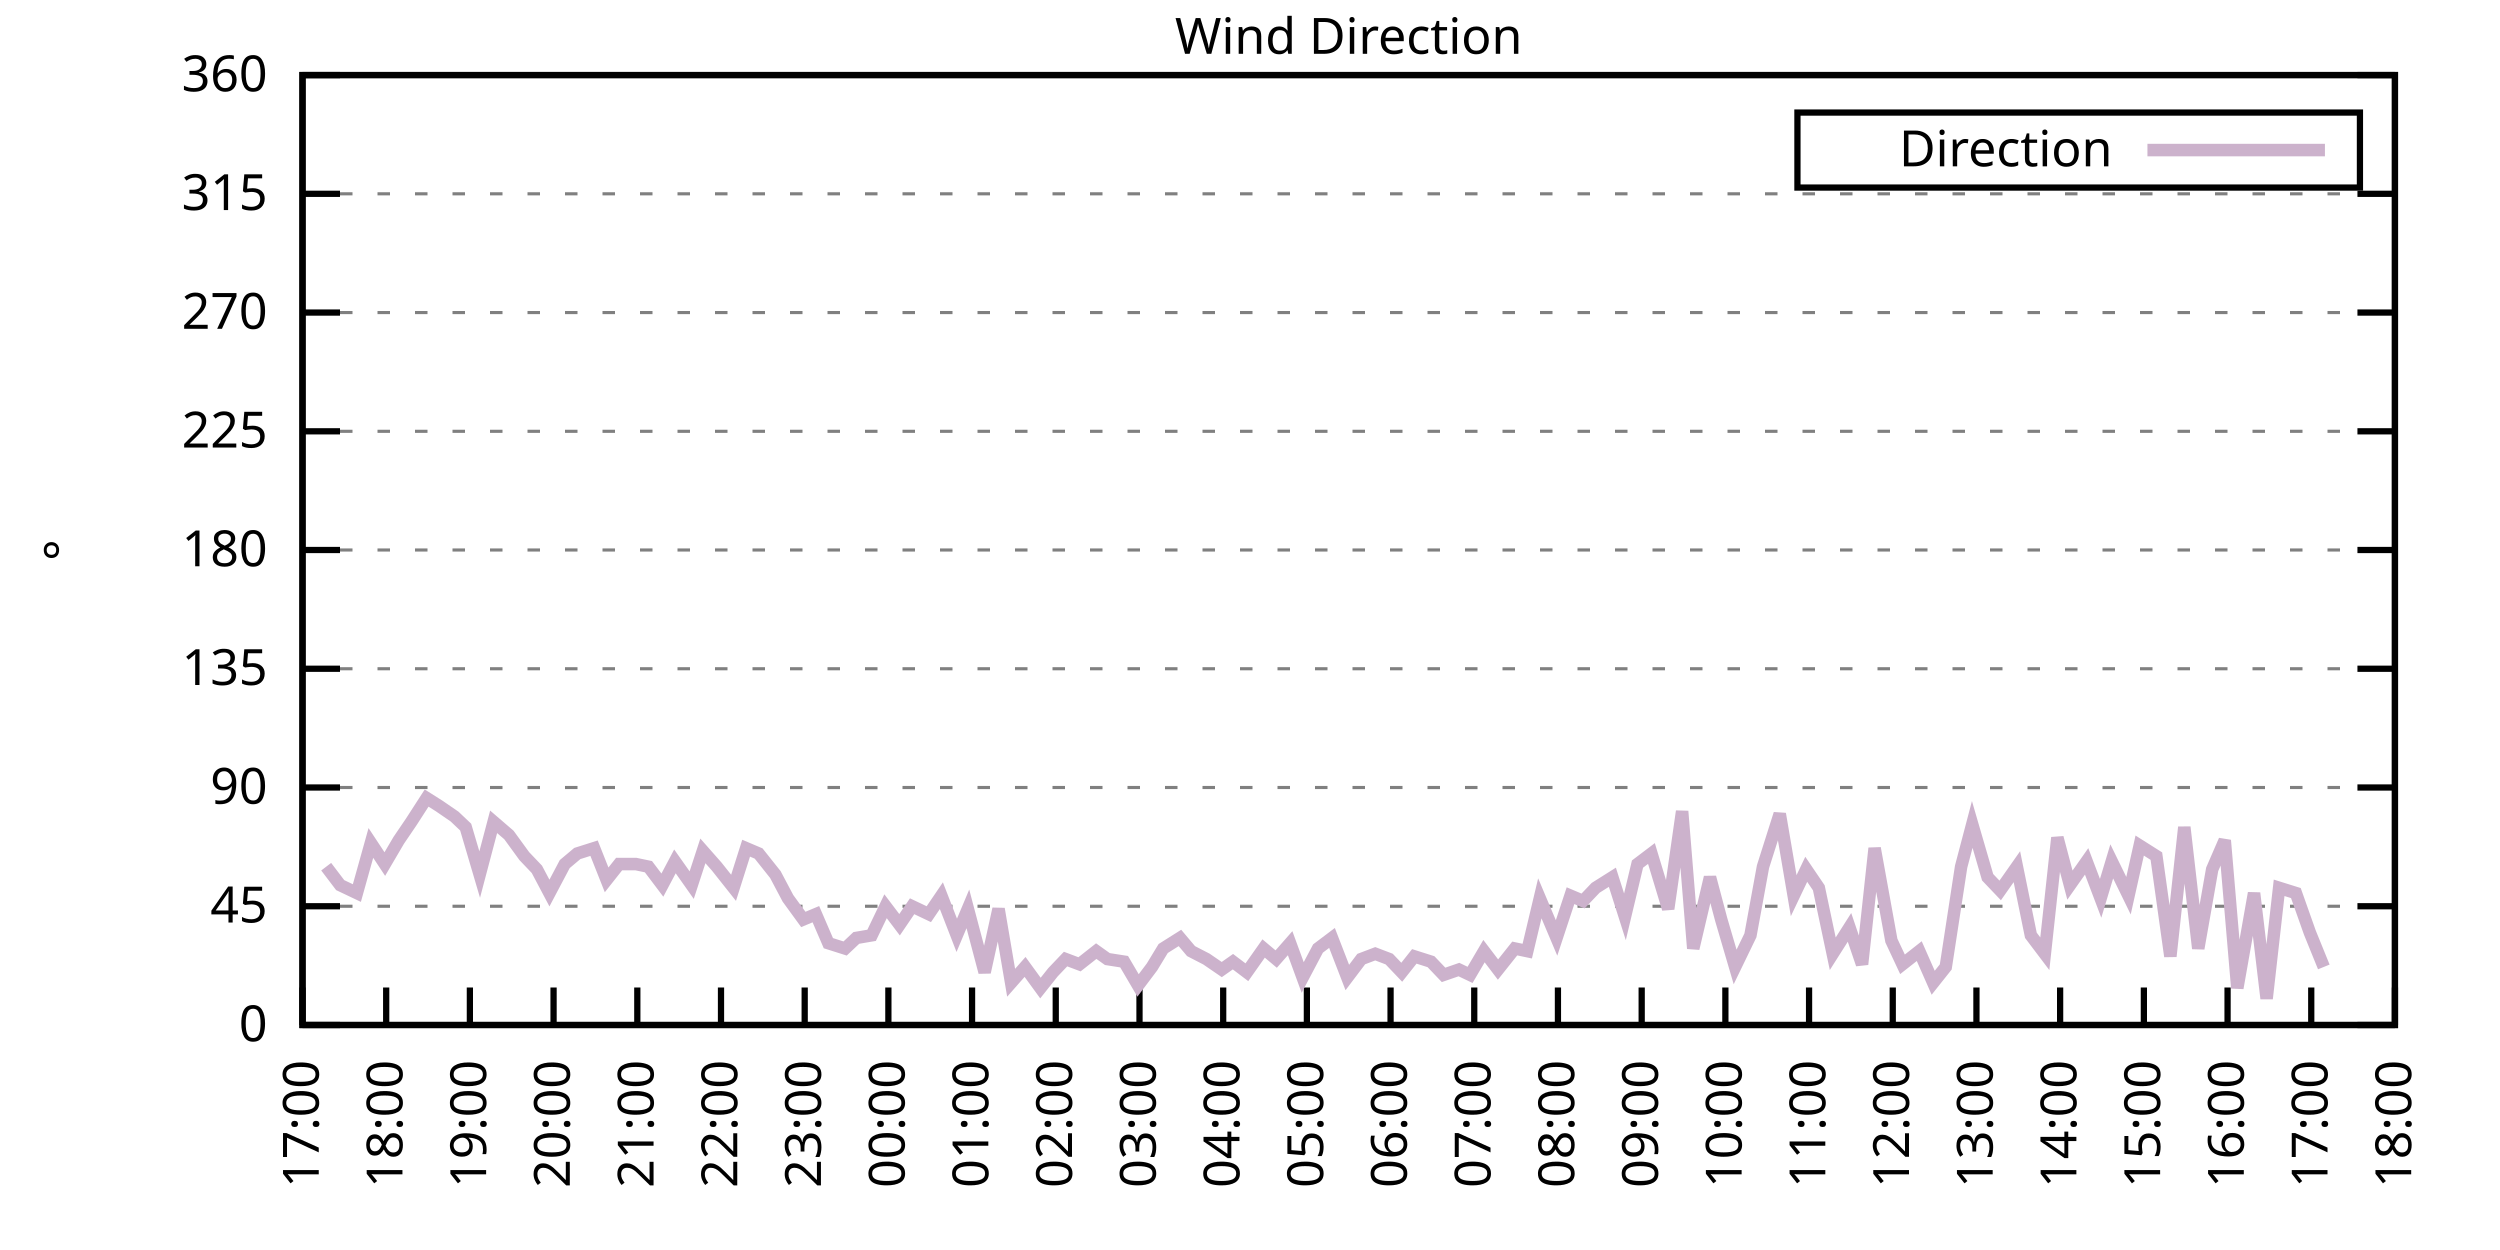
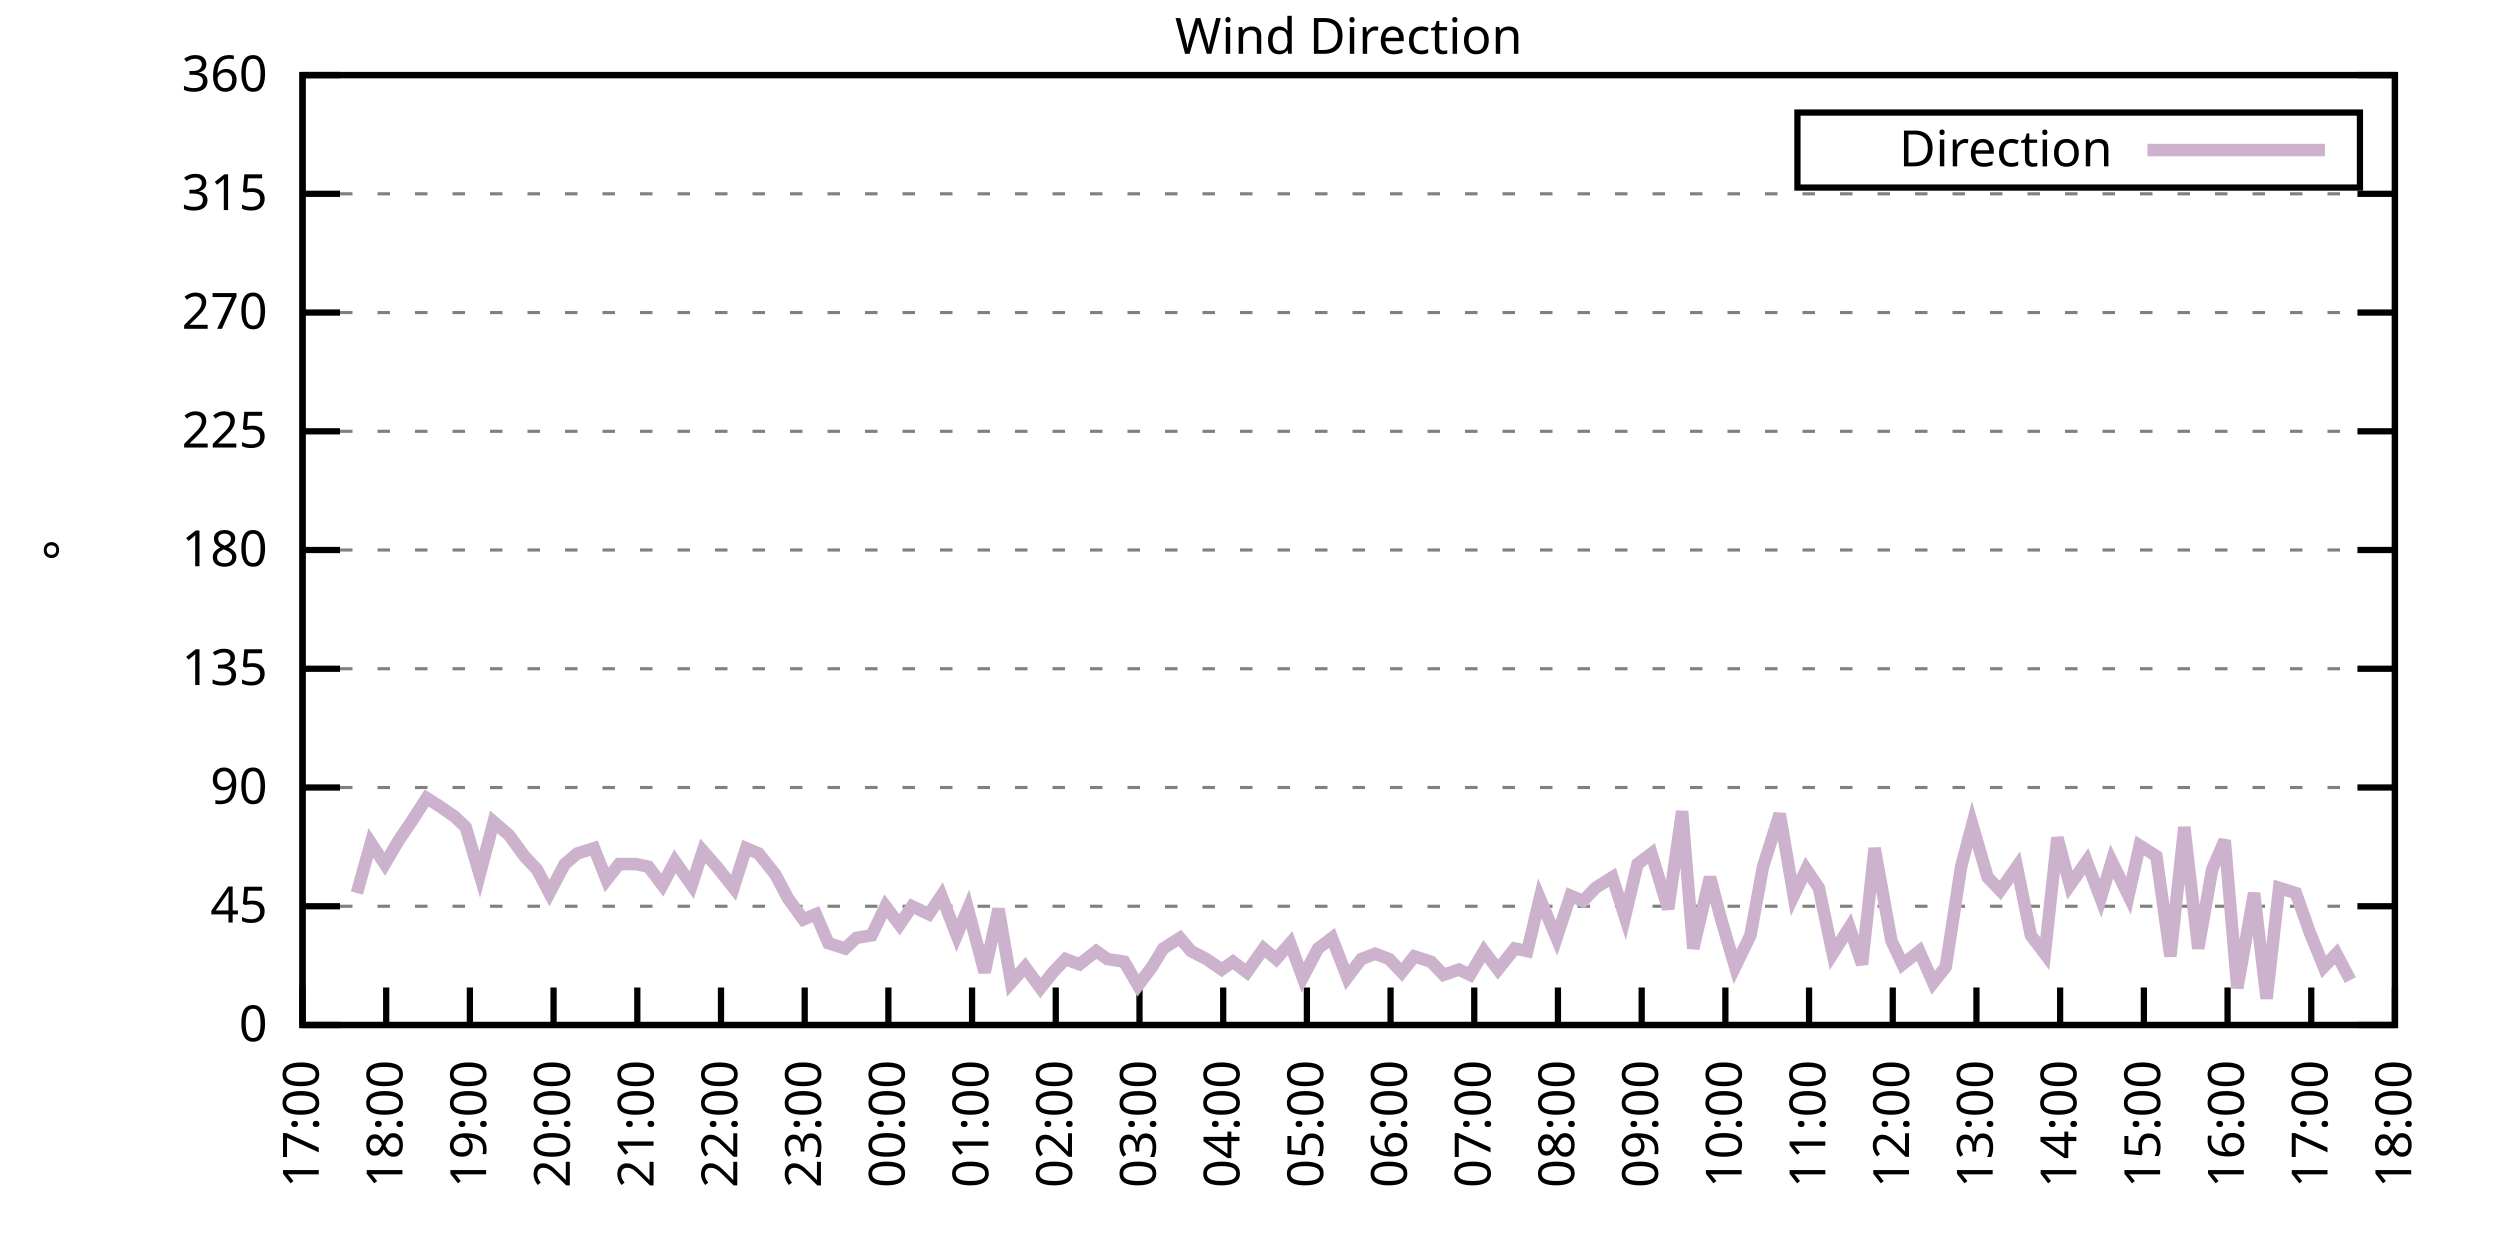
<svg xmlns="http://www.w3.org/2000/svg" xmlns:xlink="http://www.w3.org/1999/xlink" width="400" height="200" viewBox="0 0 400 200">
  <g id="gnuplot_canvas">
    <rect x="0" y="0" width="400" height="200" fill="none" />
    <defs>
      <circle id="gpDot" r="0.5" stroke-width="0.5" stroke="currentColor" />
      <path id="gpPt0" stroke-width="0.333" stroke="currentColor" d="M-1,0 h2 M0,-1 v2" />
      <path id="gpPt1" stroke-width="0.333" stroke="currentColor" d="M-1,-1 L1,1 M1,-1 L-1,1" />
      <path id="gpPt2" stroke-width="0.333" stroke="currentColor" d="M-1,0 L1,0 M0,-1 L0,1 M-1,-1 L1,1 M-1,1 L1,-1" />
      <rect id="gpPt3" stroke-width="0.333" stroke="currentColor" x="-1" y="-1" width="2" height="2" />
      <rect id="gpPt4" stroke-width="0.333" stroke="currentColor" fill="currentColor" x="-1" y="-1" width="2" height="2" />
      <circle id="gpPt5" stroke-width="0.333" stroke="currentColor" cx="0" cy="0" r="1" />
      <use xlink:href="#gpPt5" id="gpPt6" fill="currentColor" stroke="none" />
      <path id="gpPt7" stroke-width="0.333" stroke="currentColor" d="M0,-1.33 L-1.33,0.67 L1.33,0.67 z" />
      <use xlink:href="#gpPt7" id="gpPt8" fill="currentColor" stroke="none" />
      <use xlink:href="#gpPt7" id="gpPt9" stroke="currentColor" transform="rotate(180)" />
      <use xlink:href="#gpPt9" id="gpPt10" fill="currentColor" stroke="none" />
      <use xlink:href="#gpPt3" id="gpPt11" stroke="currentColor" transform="rotate(45)" />
      <use xlink:href="#gpPt11" id="gpPt12" fill="currentColor" stroke="none" />
      <path id="gpPt13" stroke-width="0.333" stroke="currentColor" d="M0,1.330 L1.265,0.411 L0.782,-1.067 L-0.782,-1.076 L-1.265,0.411 z" />
      <use xlink:href="#gpPt13" id="gpPt14" fill="currentColor" stroke="none" />
      <filter id="textbox" filterUnits="objectBoundingBox" x="0" y="0" height="1" width="1">
        <feFlood flood-color="white" flood-opacity="1" result="bgnd" />
        <feComposite in="SourceGraphic" in2="bgnd" operator="atop" />
      </filter>
      <filter id="greybox" filterUnits="objectBoundingBox" x="0" y="0" height="1" width="1">
        <feFlood flood-color="lightgrey" flood-opacity="1" result="grey" />
        <feComposite in="SourceGraphic" in2="grey" operator="atop" />
      </filter>
    </defs>
    <g fill="none" color="white" stroke="currentColor" stroke-width="1.00" stroke-linecap="butt" stroke-linejoin="miter">
</g>
    <g fill="none" color="black" stroke="currentColor" stroke-width="1.00" stroke-linecap="butt" stroke-linejoin="miter">
      <g stroke="none" shape-rendering="crispEdges">
        <polygon fill="rgb(255, 255, 255)" points="48.40,164.00 383.18,164.00 383.18,12.02 48.40,12.02 " />
      </g>
    </g>
    <g fill="none" color="black" stroke="currentColor" stroke-width="1.00" stroke-linecap="butt" stroke-linejoin="miter">
</g>
    <g fill="none" color="black" stroke="black" stroke-width="0.50" stroke-linecap="butt" stroke-linejoin="miter">
</g>
    <g fill="none" color="gray" stroke="currentColor" stroke-width="0.50" stroke-linecap="butt" stroke-linejoin="miter">
      <path stroke="gray" stroke-dasharray="2,4" class="gridline" d="M48.40,164.00 L383.19,164.00  " />
    </g>
    <g fill="none" color="gray" stroke="gray" stroke-width="1.00" stroke-linecap="butt" stroke-linejoin="miter">
</g>
    <g fill="none" color="black" stroke="currentColor" stroke-width="1.00" stroke-linecap="butt" stroke-linejoin="miter">
      <path stroke="black" d="M48.40,164.00 L54.40,164.00 M383.19,164.00 L377.19,164.00  " />
      <g transform="translate(42.80,166.60)" stroke="none" fill="black" font-family="Sans" font-size="8.00" text-anchor="end">
        <text>
          <tspan font-family="Sans"> 0</tspan>
        </text>
      </g>
    </g>
    <g fill="none" color="black" stroke="currentColor" stroke-width="1.00" stroke-linecap="butt" stroke-linejoin="miter">
</g>
    <g fill="none" color="black" stroke="black" stroke-width="0.50" stroke-linecap="butt" stroke-linejoin="miter">
</g>
    <g fill="none" color="gray" stroke="currentColor" stroke-width="0.50" stroke-linecap="butt" stroke-linejoin="miter">
      <path stroke="gray" stroke-dasharray="2,4" class="gridline" d="M48.40,145.00 L383.19,145.00  " />
    </g>
    <g fill="none" color="gray" stroke="gray" stroke-width="1.00" stroke-linecap="butt" stroke-linejoin="miter">
</g>
    <g fill="none" color="black" stroke="currentColor" stroke-width="1.00" stroke-linecap="butt" stroke-linejoin="miter">
      <path stroke="black" d="M48.40,145.00 L54.40,145.00 M383.19,145.00 L377.19,145.00  " />
      <g transform="translate(42.80,147.60)" stroke="none" fill="black" font-family="Sans" font-size="8.00" text-anchor="end">
        <text>
          <tspan font-family="Sans"> 45</tspan>
        </text>
      </g>
    </g>
    <g fill="none" color="black" stroke="currentColor" stroke-width="1.00" stroke-linecap="butt" stroke-linejoin="miter">
</g>
    <g fill="none" color="black" stroke="black" stroke-width="0.50" stroke-linecap="butt" stroke-linejoin="miter">
</g>
    <g fill="none" color="gray" stroke="currentColor" stroke-width="0.50" stroke-linecap="butt" stroke-linejoin="miter">
      <path stroke="gray" stroke-dasharray="2,4" class="gridline" d="M48.40,126.00 L383.19,126.00  " />
    </g>
    <g fill="none" color="gray" stroke="gray" stroke-width="1.00" stroke-linecap="butt" stroke-linejoin="miter">
</g>
    <g fill="none" color="black" stroke="currentColor" stroke-width="1.00" stroke-linecap="butt" stroke-linejoin="miter">
      <path stroke="black" d="M48.40,126.00 L54.40,126.00 M383.19,126.00 L377.19,126.00  " />
      <g transform="translate(42.80,128.60)" stroke="none" fill="black" font-family="Sans" font-size="8.00" text-anchor="end">
        <text>
          <tspan font-family="Sans"> 90</tspan>
        </text>
      </g>
    </g>
    <g fill="none" color="black" stroke="currentColor" stroke-width="1.00" stroke-linecap="butt" stroke-linejoin="miter">
</g>
    <g fill="none" color="black" stroke="black" stroke-width="0.50" stroke-linecap="butt" stroke-linejoin="miter">
</g>
    <g fill="none" color="gray" stroke="currentColor" stroke-width="0.50" stroke-linecap="butt" stroke-linejoin="miter">
      <path stroke="gray" stroke-dasharray="2,4" class="gridline" d="M48.40,107.00 L383.19,107.00  " />
    </g>
    <g fill="none" color="gray" stroke="gray" stroke-width="1.00" stroke-linecap="butt" stroke-linejoin="miter">
</g>
    <g fill="none" color="black" stroke="currentColor" stroke-width="1.00" stroke-linecap="butt" stroke-linejoin="miter">
      <path stroke="black" d="M48.40,107.00 L54.40,107.00 M383.19,107.00 L377.19,107.00  " />
      <g transform="translate(42.80,109.60)" stroke="none" fill="black" font-family="Sans" font-size="8.00" text-anchor="end">
        <text>
          <tspan font-family="Sans"> 135</tspan>
        </text>
      </g>
    </g>
    <g fill="none" color="black" stroke="currentColor" stroke-width="1.00" stroke-linecap="butt" stroke-linejoin="miter">
</g>
    <g fill="none" color="black" stroke="black" stroke-width="0.50" stroke-linecap="butt" stroke-linejoin="miter">
</g>
    <g fill="none" color="gray" stroke="currentColor" stroke-width="0.50" stroke-linecap="butt" stroke-linejoin="miter">
      <path stroke="gray" stroke-dasharray="2,4" class="gridline" d="M48.40,88.00 L383.19,88.00  " />
    </g>
    <g fill="none" color="gray" stroke="gray" stroke-width="1.00" stroke-linecap="butt" stroke-linejoin="miter">
</g>
    <g fill="none" color="black" stroke="currentColor" stroke-width="1.00" stroke-linecap="butt" stroke-linejoin="miter">
      <path stroke="black" d="M48.40,88.00 L54.40,88.00 M383.19,88.00 L377.19,88.00  " />
      <g transform="translate(42.80,90.60)" stroke="none" fill="black" font-family="Sans" font-size="8.00" text-anchor="end">
        <text>
          <tspan font-family="Sans"> 180</tspan>
        </text>
      </g>
    </g>
    <g fill="none" color="black" stroke="currentColor" stroke-width="1.00" stroke-linecap="butt" stroke-linejoin="miter">
</g>
    <g fill="none" color="black" stroke="black" stroke-width="0.50" stroke-linecap="butt" stroke-linejoin="miter">
</g>
    <g fill="none" color="gray" stroke="currentColor" stroke-width="0.50" stroke-linecap="butt" stroke-linejoin="miter">
      <path stroke="gray" stroke-dasharray="2,4" class="gridline" d="M48.40,69.01 L383.19,69.01  " />
    </g>
    <g fill="none" color="gray" stroke="gray" stroke-width="1.00" stroke-linecap="butt" stroke-linejoin="miter">
</g>
    <g fill="none" color="black" stroke="currentColor" stroke-width="1.00" stroke-linecap="butt" stroke-linejoin="miter">
      <path stroke="black" d="M48.40,69.01 L54.40,69.01 M383.19,69.01 L377.19,69.01  " />
      <g transform="translate(42.80,71.61)" stroke="none" fill="black" font-family="Sans" font-size="8.00" text-anchor="end">
        <text>
          <tspan font-family="Sans"> 225</tspan>
        </text>
      </g>
    </g>
    <g fill="none" color="black" stroke="currentColor" stroke-width="1.00" stroke-linecap="butt" stroke-linejoin="miter">
</g>
    <g fill="none" color="black" stroke="black" stroke-width="0.50" stroke-linecap="butt" stroke-linejoin="miter">
</g>
    <g fill="none" color="gray" stroke="currentColor" stroke-width="0.50" stroke-linecap="butt" stroke-linejoin="miter">
      <path stroke="gray" stroke-dasharray="2,4" class="gridline" d="M48.40,50.01 L383.19,50.01  " />
    </g>
    <g fill="none" color="gray" stroke="gray" stroke-width="1.00" stroke-linecap="butt" stroke-linejoin="miter">
</g>
    <g fill="none" color="black" stroke="currentColor" stroke-width="1.00" stroke-linecap="butt" stroke-linejoin="miter">
      <path stroke="black" d="M48.40,50.01 L54.40,50.01 M383.19,50.01 L377.19,50.01  " />
      <g transform="translate(42.80,52.61)" stroke="none" fill="black" font-family="Sans" font-size="8.00" text-anchor="end">
        <text>
          <tspan font-family="Sans"> 270</tspan>
        </text>
      </g>
    </g>
    <g fill="none" color="black" stroke="currentColor" stroke-width="1.00" stroke-linecap="butt" stroke-linejoin="miter">
</g>
    <g fill="none" color="black" stroke="black" stroke-width="0.50" stroke-linecap="butt" stroke-linejoin="miter">
</g>
    <g fill="none" color="gray" stroke="currentColor" stroke-width="0.50" stroke-linecap="butt" stroke-linejoin="miter">
      <path stroke="gray" stroke-dasharray="2,4" class="gridline" d="M48.40,31.01 L383.19,31.01  " />
    </g>
    <g fill="none" color="gray" stroke="gray" stroke-width="1.00" stroke-linecap="butt" stroke-linejoin="miter">
</g>
    <g fill="none" color="black" stroke="currentColor" stroke-width="1.00" stroke-linecap="butt" stroke-linejoin="miter">
      <path stroke="black" d="M48.40,31.01 L54.40,31.01 M383.19,31.01 L377.19,31.01  " />
      <g transform="translate(42.80,33.61)" stroke="none" fill="black" font-family="Sans" font-size="8.00" text-anchor="end">
        <text>
          <tspan font-family="Sans"> 315</tspan>
        </text>
      </g>
    </g>
    <g fill="none" color="black" stroke="currentColor" stroke-width="1.00" stroke-linecap="butt" stroke-linejoin="miter">
</g>
    <g fill="none" color="black" stroke="black" stroke-width="0.50" stroke-linecap="butt" stroke-linejoin="miter">
</g>
    <g fill="none" color="gray" stroke="currentColor" stroke-width="0.50" stroke-linecap="butt" stroke-linejoin="miter">
      <path stroke="gray" stroke-dasharray="2,4" class="gridline" d="M48.40,12.01 L383.19,12.01  " />
    </g>
    <g fill="none" color="gray" stroke="gray" stroke-width="1.00" stroke-linecap="butt" stroke-linejoin="miter">
</g>
    <g fill="none" color="black" stroke="currentColor" stroke-width="1.00" stroke-linecap="butt" stroke-linejoin="miter">
      <path stroke="black" d="M48.40,12.01 L54.40,12.01 M383.19,12.01 L377.19,12.01  " />
      <g transform="translate(42.80,14.61)" stroke="none" fill="black" font-family="Sans" font-size="8.00" text-anchor="end">
        <text>
          <tspan font-family="Sans"> 360</tspan>
        </text>
      </g>
    </g>
    <g fill="none" color="black" stroke="currentColor" stroke-width="1.00" stroke-linecap="butt" stroke-linejoin="miter">
      <path stroke="black" d="M48.40,164.00 L48.40,158.00  " />
      <g transform="translate(51.00,169.60) rotate(270.00)" stroke="none" fill="black" font-family="Sans" font-size="8.00" text-anchor="end">
        <text>
          <tspan font-family="Sans">17:00</tspan>
        </text>
      </g>
    </g>
    <g fill="none" color="black" stroke="currentColor" stroke-width="1.00" stroke-linecap="butt" stroke-linejoin="miter">
      <path stroke="black" d="M61.79,164.00 L61.79,158.00  " />
      <g transform="translate(64.39,169.60) rotate(270.00)" stroke="none" fill="black" font-family="Sans" font-size="8.00" text-anchor="end">
        <text>
          <tspan font-family="Sans">18:00</tspan>
        </text>
      </g>
    </g>
    <g fill="none" color="black" stroke="currentColor" stroke-width="1.00" stroke-linecap="butt" stroke-linejoin="miter">
      <path stroke="black" d="M75.18,164.00 L75.18,158.00  " />
      <g transform="translate(77.78,169.60) rotate(270.00)" stroke="none" fill="black" font-family="Sans" font-size="8.00" text-anchor="end">
        <text>
          <tspan font-family="Sans">19:00</tspan>
        </text>
      </g>
    </g>
    <g fill="none" color="black" stroke="currentColor" stroke-width="1.00" stroke-linecap="butt" stroke-linejoin="miter">
      <path stroke="black" d="M88.57,164.00 L88.57,158.00  " />
      <g transform="translate(91.17,169.60) rotate(270.00)" stroke="none" fill="black" font-family="Sans" font-size="8.00" text-anchor="end">
        <text>
          <tspan font-family="Sans">20:00</tspan>
        </text>
      </g>
    </g>
    <g fill="none" color="black" stroke="currentColor" stroke-width="1.00" stroke-linecap="butt" stroke-linejoin="miter">
      <path stroke="black" d="M101.97,164.00 L101.97,158.00  " />
      <g transform="translate(104.57,169.60) rotate(270.00)" stroke="none" fill="black" font-family="Sans" font-size="8.00" text-anchor="end">
        <text>
          <tspan font-family="Sans">21:00</tspan>
        </text>
      </g>
    </g>
    <g fill="none" color="black" stroke="currentColor" stroke-width="1.00" stroke-linecap="butt" stroke-linejoin="miter">
      <path stroke="black" d="M115.36,164.00 L115.36,158.00  " />
      <g transform="translate(117.96,169.60) rotate(270.00)" stroke="none" fill="black" font-family="Sans" font-size="8.00" text-anchor="end">
        <text>
          <tspan font-family="Sans">22:00</tspan>
        </text>
      </g>
    </g>
    <g fill="none" color="black" stroke="currentColor" stroke-width="1.00" stroke-linecap="butt" stroke-linejoin="miter">
      <path stroke="black" d="M128.75,164.00 L128.75,158.00  " />
      <g transform="translate(131.35,169.60) rotate(270.00)" stroke="none" fill="black" font-family="Sans" font-size="8.00" text-anchor="end">
        <text>
          <tspan font-family="Sans">23:00</tspan>
        </text>
      </g>
    </g>
    <g fill="none" color="black" stroke="currentColor" stroke-width="1.00" stroke-linecap="butt" stroke-linejoin="miter">
      <path stroke="black" d="M142.14,164.00 L142.14,158.00  " />
      <g transform="translate(144.74,169.60) rotate(270.00)" stroke="none" fill="black" font-family="Sans" font-size="8.00" text-anchor="end">
        <text>
          <tspan font-family="Sans">00:00</tspan>
        </text>
      </g>
    </g>
    <g fill="none" color="black" stroke="currentColor" stroke-width="1.00" stroke-linecap="butt" stroke-linejoin="miter">
      <path stroke="black" d="M155.53,164.00 L155.53,158.00  " />
      <g transform="translate(158.13,169.60) rotate(270.00)" stroke="none" fill="black" font-family="Sans" font-size="8.00" text-anchor="end">
        <text>
          <tspan font-family="Sans">01:00</tspan>
        </text>
      </g>
    </g>
    <g fill="none" color="black" stroke="currentColor" stroke-width="1.00" stroke-linecap="butt" stroke-linejoin="miter">
      <path stroke="black" d="M168.92,164.00 L168.92,158.00  " />
      <g transform="translate(171.52,169.60) rotate(270.00)" stroke="none" fill="black" font-family="Sans" font-size="8.00" text-anchor="end">
        <text>
          <tspan font-family="Sans">02:00</tspan>
        </text>
      </g>
    </g>
    <g fill="none" color="black" stroke="currentColor" stroke-width="1.00" stroke-linecap="butt" stroke-linejoin="miter">
      <path stroke="black" d="M182.32,164.00 L182.32,158.00  " />
      <g transform="translate(184.92,169.60) rotate(270.00)" stroke="none" fill="black" font-family="Sans" font-size="8.00" text-anchor="end">
        <text>
          <tspan font-family="Sans">03:00</tspan>
        </text>
      </g>
    </g>
    <g fill="none" color="black" stroke="currentColor" stroke-width="1.00" stroke-linecap="butt" stroke-linejoin="miter">
      <path stroke="black" d="M195.71,164.00 L195.71,158.00  " />
      <g transform="translate(198.31,169.60) rotate(270.00)" stroke="none" fill="black" font-family="Sans" font-size="8.00" text-anchor="end">
        <text>
          <tspan font-family="Sans">04:00</tspan>
        </text>
      </g>
    </g>
    <g fill="none" color="black" stroke="currentColor" stroke-width="1.00" stroke-linecap="butt" stroke-linejoin="miter">
      <path stroke="black" d="M209.10,164.00 L209.10,158.00  " />
      <g transform="translate(211.70,169.60) rotate(270.00)" stroke="none" fill="black" font-family="Sans" font-size="8.00" text-anchor="end">
        <text>
          <tspan font-family="Sans">05:00</tspan>
        </text>
      </g>
    </g>
    <g fill="none" color="black" stroke="currentColor" stroke-width="1.00" stroke-linecap="butt" stroke-linejoin="miter">
      <path stroke="black" d="M222.49,164.00 L222.49,158.00  " />
      <g transform="translate(225.09,169.60) rotate(270.00)" stroke="none" fill="black" font-family="Sans" font-size="8.00" text-anchor="end">
        <text>
          <tspan font-family="Sans">06:00</tspan>
        </text>
      </g>
    </g>
    <g fill="none" color="black" stroke="currentColor" stroke-width="1.00" stroke-linecap="butt" stroke-linejoin="miter">
      <path stroke="black" d="M235.88,164.00 L235.88,158.00  " />
      <g transform="translate(238.48,169.60) rotate(270.00)" stroke="none" fill="black" font-family="Sans" font-size="8.00" text-anchor="end">
        <text>
          <tspan font-family="Sans">07:00</tspan>
        </text>
      </g>
    </g>
    <g fill="none" color="black" stroke="currentColor" stroke-width="1.00" stroke-linecap="butt" stroke-linejoin="miter">
      <path stroke="black" d="M249.27,164.00 L249.27,158.00  " />
      <g transform="translate(251.87,169.60) rotate(270.00)" stroke="none" fill="black" font-family="Sans" font-size="8.00" text-anchor="end">
        <text>
          <tspan font-family="Sans">08:00</tspan>
        </text>
      </g>
    </g>
    <g fill="none" color="black" stroke="currentColor" stroke-width="1.00" stroke-linecap="butt" stroke-linejoin="miter">
      <path stroke="black" d="M262.67,164.00 L262.67,158.00  " />
      <g transform="translate(265.27,169.60) rotate(270.00)" stroke="none" fill="black" font-family="Sans" font-size="8.00" text-anchor="end">
        <text>
          <tspan font-family="Sans">09:00</tspan>
        </text>
      </g>
    </g>
    <g fill="none" color="black" stroke="currentColor" stroke-width="1.00" stroke-linecap="butt" stroke-linejoin="miter">
      <path stroke="black" d="M276.06,164.00 L276.06,158.00  " />
      <g transform="translate(278.66,169.60) rotate(270.00)" stroke="none" fill="black" font-family="Sans" font-size="8.00" text-anchor="end">
        <text>
          <tspan font-family="Sans">10:00</tspan>
        </text>
      </g>
    </g>
    <g fill="none" color="black" stroke="currentColor" stroke-width="1.00" stroke-linecap="butt" stroke-linejoin="miter">
      <path stroke="black" d="M289.45,164.00 L289.45,158.00  " />
      <g transform="translate(292.05,169.60) rotate(270.00)" stroke="none" fill="black" font-family="Sans" font-size="8.00" text-anchor="end">
        <text>
          <tspan font-family="Sans">11:00</tspan>
        </text>
      </g>
    </g>
    <g fill="none" color="black" stroke="currentColor" stroke-width="1.00" stroke-linecap="butt" stroke-linejoin="miter">
      <path stroke="black" d="M302.84,164.00 L302.84,158.00  " />
      <g transform="translate(305.44,169.60) rotate(270.00)" stroke="none" fill="black" font-family="Sans" font-size="8.00" text-anchor="end">
        <text>
          <tspan font-family="Sans">12:00</tspan>
        </text>
      </g>
    </g>
    <g fill="none" color="black" stroke="currentColor" stroke-width="1.00" stroke-linecap="butt" stroke-linejoin="miter">
      <path stroke="black" d="M316.23,164.00 L316.23,158.00  " />
      <g transform="translate(318.83,169.60) rotate(270.00)" stroke="none" fill="black" font-family="Sans" font-size="8.00" text-anchor="end">
        <text>
          <tspan font-family="Sans">13:00</tspan>
        </text>
      </g>
    </g>
    <g fill="none" color="black" stroke="currentColor" stroke-width="1.00" stroke-linecap="butt" stroke-linejoin="miter">
      <path stroke="black" d="M329.62,164.00 L329.62,158.00  " />
      <g transform="translate(332.22,169.60) rotate(270.00)" stroke="none" fill="black" font-family="Sans" font-size="8.00" text-anchor="end">
        <text>
          <tspan font-family="Sans">14:00</tspan>
        </text>
      </g>
    </g>
    <g fill="none" color="black" stroke="currentColor" stroke-width="1.00" stroke-linecap="butt" stroke-linejoin="miter">
      <path stroke="black" d="M343.02,164.00 L343.02,158.00  " />
      <g transform="translate(345.62,169.60) rotate(270.00)" stroke="none" fill="black" font-family="Sans" font-size="8.00" text-anchor="end">
        <text>
          <tspan font-family="Sans">15:00</tspan>
        </text>
      </g>
    </g>
    <g fill="none" color="black" stroke="currentColor" stroke-width="1.00" stroke-linecap="butt" stroke-linejoin="miter">
      <path stroke="black" d="M356.41,164.00 L356.41,158.00  " />
      <g transform="translate(359.01,169.60) rotate(270.00)" stroke="none" fill="black" font-family="Sans" font-size="8.00" text-anchor="end">
        <text>
          <tspan font-family="Sans">16:00</tspan>
        </text>
      </g>
    </g>
    <g fill="none" color="black" stroke="currentColor" stroke-width="1.00" stroke-linecap="butt" stroke-linejoin="miter">
      <path stroke="black" d="M369.80,164.00 L369.80,158.00  " />
      <g transform="translate(372.40,169.60) rotate(270.00)" stroke="none" fill="black" font-family="Sans" font-size="8.00" text-anchor="end">
        <text>
          <tspan font-family="Sans">17:00</tspan>
        </text>
      </g>
    </g>
    <g fill="none" color="black" stroke="currentColor" stroke-width="1.00" stroke-linecap="butt" stroke-linejoin="miter">
      <path stroke="black" d="M383.19,164.00 L383.19,158.00  " />
      <g transform="translate(385.79,169.60) rotate(270.00)" stroke="none" fill="black" font-family="Sans" font-size="8.00" text-anchor="end">
        <text>
          <tspan font-family="Sans">18:00</tspan>
        </text>
      </g>
    </g>
    <g fill="none" color="black" stroke="currentColor" stroke-width="1.00" stroke-linecap="butt" stroke-linejoin="miter">
</g>
    <g fill="none" color="black" stroke="currentColor" stroke-width="1.00" stroke-linecap="butt" stroke-linejoin="miter">
      <path stroke="black" d="M48.40,12.01 L48.40,164.00 L383.19,164.00 L383.19,12.01 L48.40,12.01 Z  " />
    </g>
    <g fill="none" color="black" stroke="currentColor" stroke-width="1.00" stroke-linecap="butt" stroke-linejoin="miter">
</g>
    <g fill="none" color="black" stroke="currentColor" stroke-width="1.00" stroke-linecap="butt" stroke-linejoin="miter">
      <path stroke="black" d="M287.59,30.01 L287.59,18.01 L377.59,18.01 L377.59,30.01 L287.59,30.01 Z  " />
    </g>
    <g id="Wind_direction_plot_1">
      <g fill="none" color="white" stroke="black" stroke-width="2.00" stroke-linecap="butt" stroke-linejoin="miter">
</g>
      <g fill="none" color="black" stroke="currentColor" stroke-width="2.00" stroke-linecap="butt" stroke-linejoin="miter">
        <g transform="translate(337.99,26.61)" stroke="none" fill="black" font-family="Sans" font-size="8.00" text-anchor="end">
          <text>
            <tspan font-family="Sans">Direction</tspan>
          </text>
        </g>
      </g>
      <g fill="none" color="black" stroke="currentColor" stroke-width="2.00" stroke-linecap="butt" stroke-linejoin="miter">
-         <path stroke="rgb(204, 178, 204)" d="M343.59,24.01 L371.99,24.01 M52.19,138.67 L54.43,141.62 L57.10,142.89 L59.34,134.87 L61.57,138.25 L63.80,134.45   L65.81,131.49 L68.26,127.69 L70.27,128.96 L72.73,130.65 L74.51,132.34 L76.75,139.93 L78.98,131.49 L81.43,133.60   L83.89,136.98 L85.90,139.09 L87.91,142.89 L90.36,138.25 L92.37,136.56 L95.05,135.71 L97.06,140.78 L99.06,138.25   L101.74,138.25 L103.75,138.67 L105.98,141.62 L107.99,137.82 L110.67,141.62 L112.46,136.14 L114.69,138.67 L117.37,142.05   L119.38,135.71 L121.38,136.56 L124.06,139.93 L126.07,143.73 L128.53,147.11 L130.54,146.27 L132.54,150.91 L135.22,151.76   L137.01,150.07 L139.46,149.65 L141.69,145.00 L143.93,147.96 L145.94,145.00 L148.61,146.27 L150.62,143.31 L153.08,149.65   L154.86,145.42 L157.54,155.56 L159.77,145.42 L161.78,157.24 L164.01,154.71 L166.47,158.09 L168.48,155.56 L170.49,153.45   L172.72,154.29 L175.40,152.18 L177.18,153.45 L179.86,153.87 L182.09,157.67 L184.32,154.71 L186.11,151.76 L188.79,150.07   L190.57,152.18 L193.03,153.45 L195.48,155.13 L197.27,153.87 L199.50,155.56 L202.18,151.76 L204.19,153.45 L206.42,150.91   L208.43,156.40 L210.88,151.76 L213.12,150.07 L215.57,156.40 L217.80,153.45 L220.04,152.60 L222.27,153.45 L224.28,155.56   L226.29,153.02 L228.96,153.87 L230.97,155.98 L233.43,155.13 L235.21,155.98 L237.44,152.18 L239.68,155.13 L242.36,151.76   L244.36,152.18 L246.37,143.73 L249.05,150.07 L251.28,143.31 L253.29,144.16 L255.30,142.05 L257.98,140.36 L259.99,146.69   L262.00,138.25 L264.23,136.56 L266.91,145.42 L269.14,129.80 L270.92,151.76 L273.60,140.36 L275.39,147.11 L277.62,154.71   L280.07,149.65 L282.08,138.67 L284.76,130.22 L286.99,143.31 L289.00,139.09 L291.01,142.05 L293.24,152.60 L295.92,148.38   L297.93,154.29 L299.94,135.71 L302.62,150.49 L304.40,154.29 L307.08,152.18 L309.31,157.24 L311.32,154.71 L313.78,138.67   L315.56,131.91 L318.02,140.36 L320.03,142.47 L322.70,138.67 L324.94,149.65 L327.17,152.60 L329.18,134.02 L331.19,141.62   L333.86,137.82 L336.10,143.73 L337.88,137.82 L340.56,143.31 L342.35,135.29 L345.02,136.98 L347.26,153.02 L349.49,132.34   L351.72,151.76 L353.95,139.09 L355.96,134.45 L357.97,158.09 L360.65,142.89 L362.66,159.78 L364.66,142.05 L367.34,142.89   L369.58,149.22 L371.81,154.71  " />
+         <path stroke="rgb(204, 178, 204)" d="M343.59,24.01 L371.99,24.01 M57.10,142.89 L59.34,134.87 L61.57,138.25 L63.80,134.45 L65.81,131.49 L68.26,127.69   L70.27,128.96 L72.73,130.65 L74.51,132.34 L76.75,139.93 L78.98,131.49 L81.43,133.60 L83.89,136.98 L85.90,139.09   L87.91,142.89 L90.36,138.25 L92.37,136.56 L95.05,135.71 L97.06,140.78 L99.06,138.25 L101.74,138.25 L103.75,138.67   L105.98,141.62 L107.99,137.82 L110.67,141.62 L112.46,136.14 L114.69,138.67 L117.37,142.05 L119.38,135.71 L121.38,136.56   L124.06,139.93 L126.07,143.73 L128.53,147.11 L130.54,146.27 L132.54,150.91 L135.22,151.76 L137.01,150.07 L139.46,149.65   L141.69,145.00 L143.93,147.96 L145.94,145.00 L148.61,146.27 L150.62,143.31 L153.08,149.65 L154.86,145.42 L157.54,155.56   L159.77,145.42 L161.78,157.24 L164.01,154.71 L166.47,158.09 L168.48,155.56 L170.49,153.45 L172.72,154.29 L175.40,152.18   L177.18,153.45 L179.86,153.87 L182.09,157.67 L184.32,154.71 L186.11,151.76 L188.79,150.07 L190.57,152.18 L193.03,153.45   L195.48,155.13 L197.27,153.87 L199.50,155.56 L202.18,151.76 L204.19,153.45 L206.42,150.91 L208.43,156.40 L210.88,151.76   L213.12,150.07 L215.57,156.40 L217.80,153.45 L220.04,152.60 L222.27,153.45 L224.28,155.56 L226.29,153.02 L228.96,153.87   L230.97,155.98 L233.43,155.13 L235.21,155.98 L237.44,152.18 L239.68,155.13 L242.36,151.76 L244.36,152.18 L246.37,143.73   L249.05,150.07 L251.28,143.31 L253.29,144.16 L255.30,142.05 L257.98,140.36 L259.99,146.69 L262.00,138.25 L264.23,136.56   L266.91,145.42 L269.14,129.80 L270.92,151.76 L273.60,140.36 L275.39,147.11 L277.62,154.71 L280.07,149.65 L282.08,138.67   L284.76,130.22 L286.99,143.31 L289.00,139.09 L291.01,142.05 L293.24,152.60 L295.92,148.38 L297.93,154.29 L299.94,135.71   L302.62,150.49 L304.40,154.29 L307.08,152.18 L309.31,157.24 L311.32,154.71 L313.78,138.67 L315.56,131.91 L318.02,140.36   L320.03,142.47 L322.70,138.67 L324.94,149.65 L327.17,152.60 L329.18,134.02 L331.19,141.62 L333.86,137.82 L336.10,143.73   L337.88,137.82 L340.56,143.31 L342.35,135.29 L345.02,136.98 L347.26,153.02 L349.49,132.34 L351.72,151.76 L353.95,139.09   L355.96,134.45 L357.97,158.09 L360.65,142.89 L362.66,159.78 L364.66,142.05 L367.34,142.89 L369.58,149.22 L371.81,154.71   L373.82,152.60 L376.05,156.82  " />
      </g>
    </g>
    <g fill="none" color="black" stroke="currentColor" stroke-width="2.00" stroke-linecap="butt" stroke-linejoin="miter">
</g>
    <g fill="none" color="black" stroke="black" stroke-width="1.00" stroke-linecap="butt" stroke-linejoin="miter">
</g>
    <g fill="none" color="black" stroke="currentColor" stroke-width="1.00" stroke-linecap="butt" stroke-linejoin="miter">
      <path stroke="black" d="M48.40,12.01 L48.40,164.00 L383.19,164.00 L383.19,12.01 L48.40,12.01 Z  " />
      <g transform="translate(12.80,88.01) rotate(270.00)" stroke="none" fill="black" font-family="Sans" font-size="8.00" text-anchor="middle">
        <text>
          <tspan font-family="Sans">°</tspan>
        </text>
      </g>
    </g>
    <g fill="none" color="black" stroke="currentColor" stroke-width="1.00" stroke-linecap="butt" stroke-linejoin="miter">
</g>
    <g fill="none" color="black" stroke="currentColor" stroke-width="1.00" stroke-linecap="butt" stroke-linejoin="miter">
      <g transform="translate(215.79,8.61)" stroke="none" fill="black" font-family="Sans" font-size="8.00" text-anchor="middle">
        <text>
          <tspan font-family="Sans">Wind Direction</tspan>
        </text>
      </g>
    </g>
    <g fill="none" color="black" stroke="currentColor" stroke-width="1.00" stroke-linecap="butt" stroke-linejoin="miter">
</g>
  </g>
</svg>
